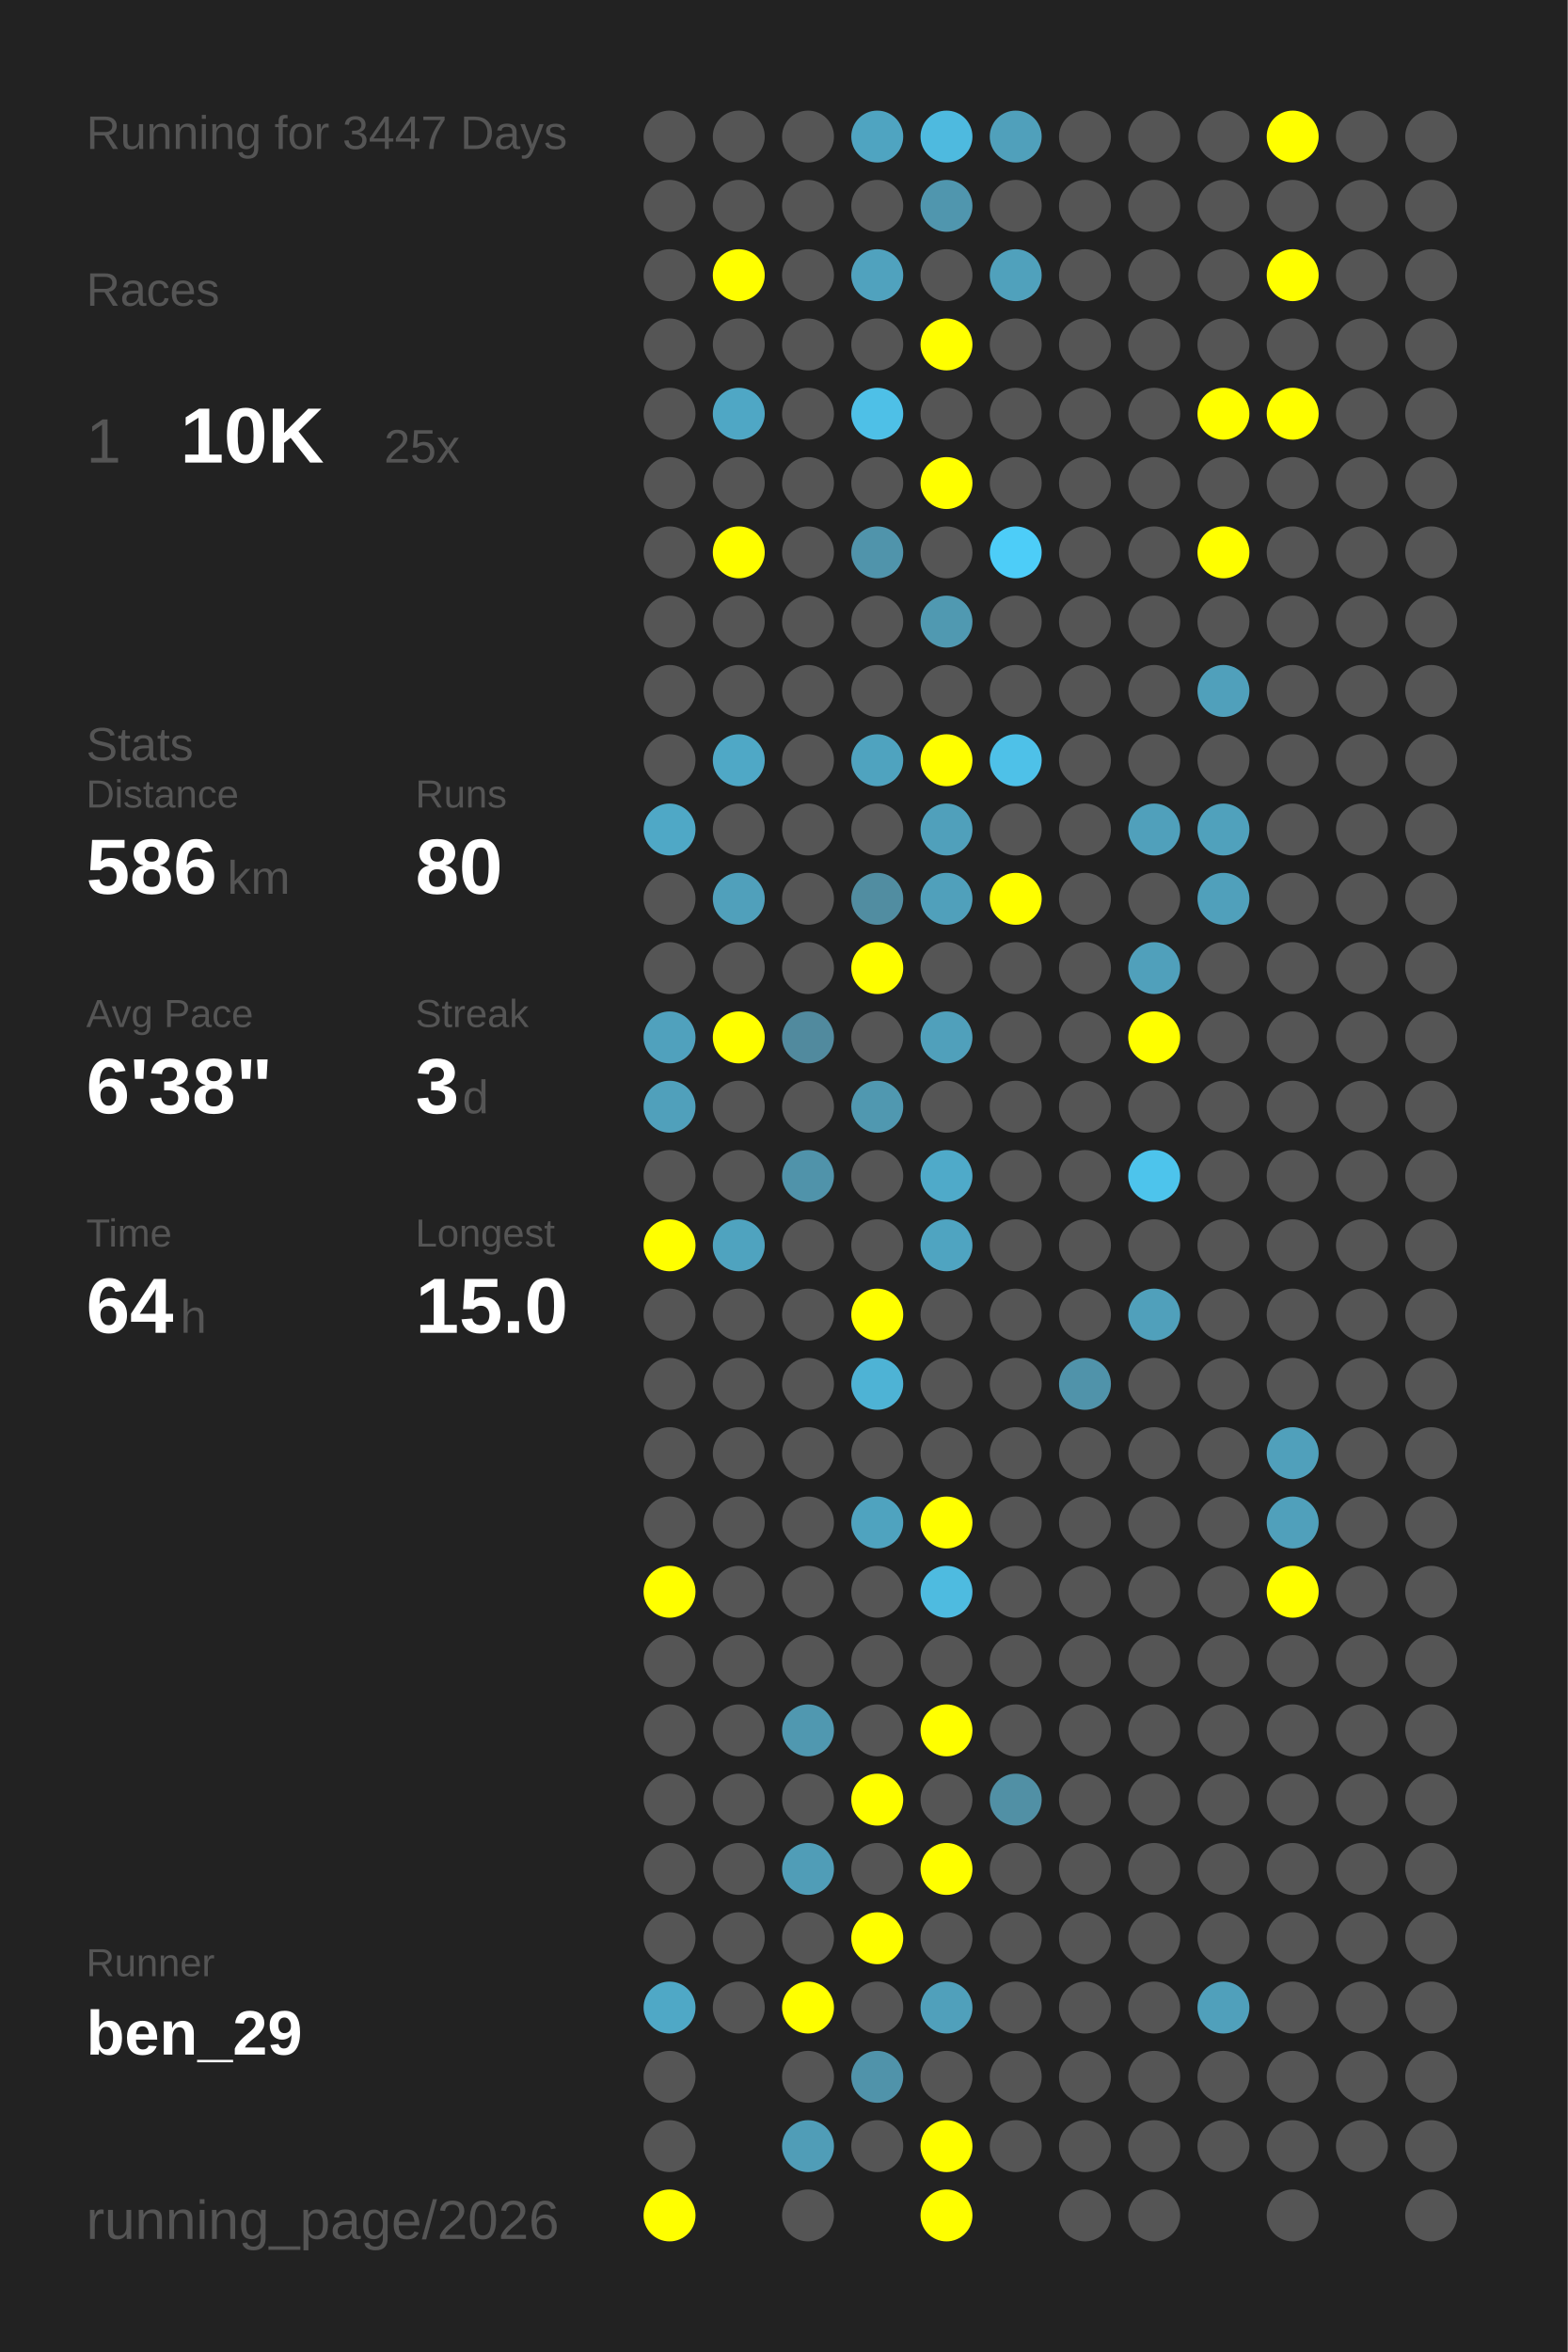
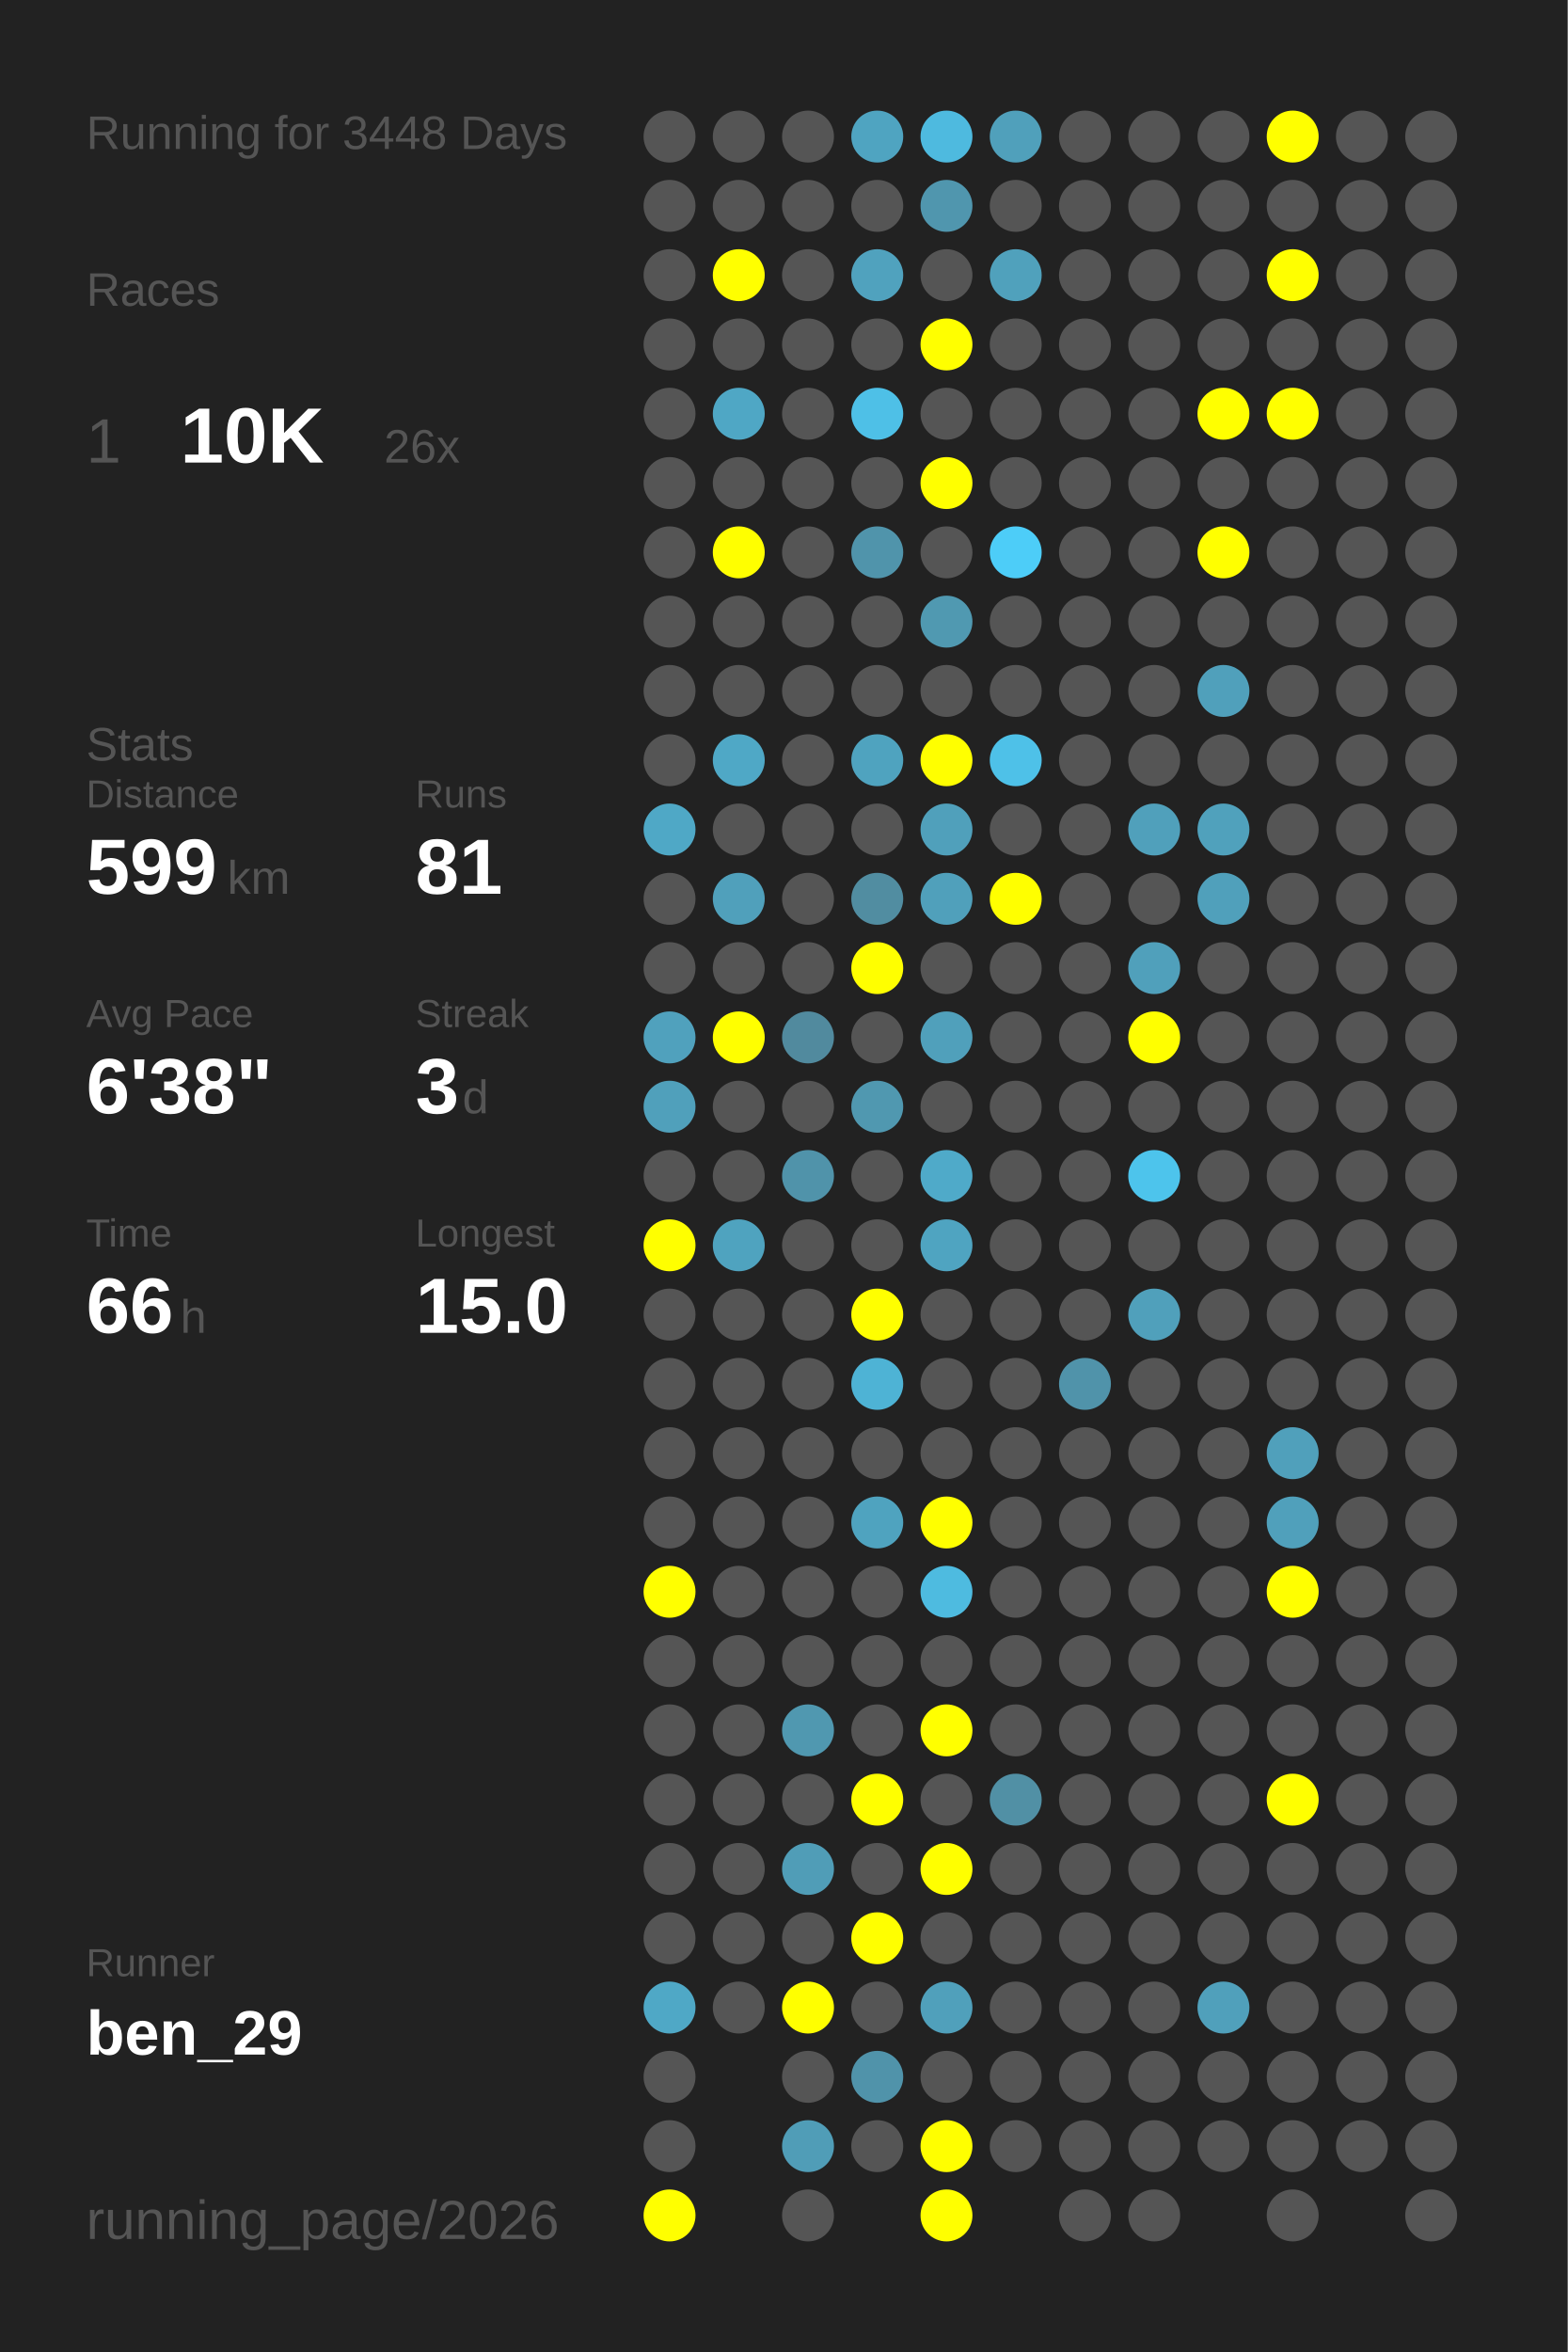
<svg xmlns="http://www.w3.org/2000/svg" baseProfile="full" height="300mm" version="1.1" viewBox="0,0,200,300" width="200mm">
  <defs />
  <rect fill="#222222" height="300" width="200" x="0" y="0" />
-   <text fill="#555555" style="font-size:6px; font-family:Arial;" x="11" y="19">Running for 3447 Days</text>
+   <text fill="#555555" style="font-size:6px; font-family:Arial;" x="11" y="19">Running for 3448 Days</text>
  <text fill="#555555" style="font-size:6px; font-family:Arial;" x="11" y="39">Races</text>
  <text fill="#555555" style="font-size:8px; font-family:Arial;" x="11" y="59">1</text>
  <text fill="#FFFFFF" style="font-size:10px; font-family:Arial; font-weight:bold;" x="23" y="59">10K</text>
-   <text fill="#555555" style="font-size:6px; font-family:Arial;" x="49" y="59">25x</text>
+   <text fill="#555555" style="font-size:6px; font-family:Arial;" x="49" y="59">26x</text>
  <text fill="#555555" style="font-size:6px; font-family:Arial;" x="11" y="97">Stats</text>
  <text fill="#555555" style="font-size:5px; font-family:Arial;" x="11" y="103">Distance</text>
-   <text fill="#FFFFFF" style="font-size:10px; font-family:Arial; font-weight:bold;" x="11" y="114">586</text>
+   <text fill="#FFFFFF" style="font-size:10px; font-family:Arial; font-weight:bold;" x="11" y="114">599</text>
  <text fill="#555555" style="font-size:6px; font-family:Arial;" x="29" y="114">km</text>
  <text fill="#555555" style="font-size:5px; font-family:Arial;" x="53" y="103">Runs</text>
-   <text fill="#FFFFFF" style="font-size:10px; font-family:Arial; font-weight:bold;" x="53" y="114">80</text>
+   <text fill="#FFFFFF" style="font-size:10px; font-family:Arial; font-weight:bold;" x="53" y="114">81</text>
  <text fill="#555555" style="font-size:5px; font-family:Arial;" x="11" y="131">Avg Pace</text>
  <text fill="#FFFFFF" style="font-size:10px; font-family:Arial; font-weight:bold;" x="11" y="142">6'38"</text>
  <text fill="#555555" style="font-size:5px; font-family:Arial;" x="53" y="131">Streak</text>
  <text fill="#FFFFFF" style="font-size:10px; font-family:Arial; font-weight:bold;" x="53" y="142">3</text>
  <text fill="#555555" style="font-size:6px; font-family:Arial;" x="59" y="142">d</text>
  <text fill="#555555" style="font-size:5px; font-family:Arial;" x="11" y="159">Time</text>
-   <text fill="#FFFFFF" style="font-size:10px; font-family:Arial; font-weight:bold;" x="11" y="170">64</text>
+   <text fill="#FFFFFF" style="font-size:10px; font-family:Arial; font-weight:bold;" x="11" y="170">66</text>
  <text fill="#555555" style="font-size:6px; font-family:Arial;" x="23" y="170">h</text>
  <text fill="#555555" style="font-size:5px; font-family:Arial;" x="53" y="159">Longest</text>
  <text fill="#FFFFFF" style="font-size:10px; font-family:Arial; font-weight:bold;" x="53" y="170">15.0</text>
  <text fill="#555555" style="font-size:5px; font-family:Arial;" x="11" y="252.065">Runner</text>
  <text fill="#FFFFFF" style="font-size:8px; font-family:Arial; font-weight:bold;" x="11" y="262.065">ben_29</text>
  <text fill="#555555" style="font-size:7px; font-family:Arial;" x="11" y="285.581">running_page/2026</text>
  <circle cx="85.417" cy="17.419" fill="#555555" r="3.312" />
  <circle cx="85.417" cy="26.258" fill="#555555" r="3.312" />
  <circle cx="85.417" cy="35.097" fill="#555555" r="3.312" />
  <circle cx="85.417" cy="43.935" fill="#555555" r="3.312" />
  <circle cx="85.417" cy="52.774" fill="#555555" r="3.312" />
  <circle cx="85.417" cy="61.613" fill="#555555" r="3.312" />
  <circle cx="85.417" cy="70.452" fill="#555555" r="3.312" />
  <circle cx="85.417" cy="79.29" fill="#555555" r="3.312" />
  <circle cx="85.417" cy="88.129" fill="#555555" r="3.312" />
  <circle cx="85.417" cy="96.968" fill="#555555" r="3.312" />
  <circle cx="85.417" cy="105.806" fill="#4fa8c6" r="3.312" />
  <circle cx="85.417" cy="114.645" fill="#555555" r="3.312" />
  <circle cx="85.417" cy="123.484" fill="#555555" r="3.312" />
  <circle cx="85.417" cy="132.323" fill="#50a1bd" r="3.312" />
  <circle cx="85.417" cy="141.161" fill="#50a0bb" r="3.312" />
  <circle cx="85.417" cy="150" fill="#555555" r="3.312" />
  <circle cx="85.417" cy="158.839" fill="#FFFF00" r="3.312" />
  <circle cx="85.417" cy="167.677" fill="#555555" r="3.312" />
  <circle cx="85.417" cy="176.516" fill="#555555" r="3.312" />
  <circle cx="85.417" cy="185.355" fill="#555555" r="3.312" />
  <circle cx="85.417" cy="194.194" fill="#555555" r="3.312" />
  <circle cx="85.417" cy="203.032" fill="#FFFF00" r="3.312" />
  <circle cx="85.417" cy="211.871" fill="#555555" r="3.312" />
  <circle cx="85.417" cy="220.71" fill="#555555" r="3.312" />
  <circle cx="85.417" cy="229.548" fill="#555555" r="3.312" />
  <circle cx="85.417" cy="238.387" fill="#555555" r="3.312" />
  <circle cx="85.417" cy="247.226" fill="#555555" r="3.312" />
  <circle cx="85.417" cy="256.065" fill="#4fa8c6" r="3.312" />
  <circle cx="85.417" cy="264.903" fill="#555555" r="3.312" />
  <circle cx="85.417" cy="273.742" fill="#555555" r="3.312" />
  <circle cx="85.417" cy="282.581" fill="#FFFF00" r="3.312" />
  <circle cx="94.25" cy="17.419" fill="#555555" r="3.312" />
  <circle cx="94.25" cy="26.258" fill="#555555" r="3.312" />
  <circle cx="94.25" cy="35.097" fill="#FFFF00" r="3.312" />
  <circle cx="94.25" cy="43.935" fill="#555555" r="3.312" />
  <circle cx="94.25" cy="52.774" fill="#4fa7c5" r="3.312" />
  <circle cx="94.25" cy="61.613" fill="#555555" r="3.312" />
  <circle cx="94.25" cy="70.452" fill="#FFFF00" r="3.312" />
  <circle cx="94.25" cy="79.29" fill="#555555" r="3.312" />
  <circle cx="94.25" cy="88.129" fill="#555555" r="3.312" />
  <circle cx="94.25" cy="96.968" fill="#4fa8c6" r="3.312" />
  <circle cx="94.25" cy="105.806" fill="#555555" r="3.312" />
  <circle cx="94.25" cy="114.645" fill="#50a0bb" r="3.312" />
  <circle cx="94.25" cy="123.484" fill="#555555" r="3.312" />
  <circle cx="94.25" cy="132.323" fill="#FFFF00" r="3.312" />
  <circle cx="94.25" cy="141.161" fill="#555555" r="3.312" />
  <circle cx="94.25" cy="150" fill="#555555" r="3.312" />
  <circle cx="94.25" cy="158.839" fill="#4fa3bf" r="3.312" />
  <circle cx="94.25" cy="167.677" fill="#555555" r="3.312" />
  <circle cx="94.25" cy="176.516" fill="#555555" r="3.312" />
  <circle cx="94.25" cy="185.355" fill="#555555" r="3.312" />
  <circle cx="94.25" cy="194.194" fill="#555555" r="3.312" />
  <circle cx="94.25" cy="203.032" fill="#555555" r="3.312" />
  <circle cx="94.25" cy="211.871" fill="#555555" r="3.312" />
  <circle cx="94.25" cy="220.71" fill="#555555" r="3.312" />
  <circle cx="94.25" cy="229.548" fill="#555555" r="3.312" />
  <circle cx="94.25" cy="238.387" fill="#555555" r="3.312" />
  <circle cx="94.25" cy="247.226" fill="#555555" r="3.312" />
  <circle cx="94.25" cy="256.065" fill="#555555" r="3.312" />
  <circle cx="103.083" cy="17.419" fill="#555555" r="3.312" />
  <circle cx="103.083" cy="26.258" fill="#555555" r="3.312" />
  <circle cx="103.083" cy="35.097" fill="#555555" r="3.312" />
  <circle cx="103.083" cy="43.935" fill="#555555" r="3.312" />
  <circle cx="103.083" cy="52.774" fill="#555555" r="3.312" />
  <circle cx="103.083" cy="61.613" fill="#555555" r="3.312" />
  <circle cx="103.083" cy="70.452" fill="#555555" r="3.312" />
  <circle cx="103.083" cy="79.29" fill="#555555" r="3.312" />
  <circle cx="103.083" cy="88.129" fill="#555555" r="3.312" />
  <circle cx="103.083" cy="96.968" fill="#555555" r="3.312" />
  <circle cx="103.083" cy="105.806" fill="#555555" r="3.312" />
  <circle cx="103.083" cy="114.645" fill="#555555" r="3.312" />
  <circle cx="103.083" cy="123.484" fill="#555555" r="3.312" />
  <circle cx="103.083" cy="132.323" fill="#518a9e" r="3.312" />
  <circle cx="103.083" cy="141.161" fill="#555555" r="3.312" />
  <circle cx="103.083" cy="150" fill="#5093aa" r="3.312" />
  <circle cx="103.083" cy="158.839" fill="#555555" r="3.312" />
  <circle cx="103.083" cy="167.677" fill="#555555" r="3.312" />
  <circle cx="103.083" cy="176.516" fill="#555555" r="3.312" />
  <circle cx="103.083" cy="185.355" fill="#555555" r="3.312" />
  <circle cx="103.083" cy="194.194" fill="#555555" r="3.312" />
  <circle cx="103.083" cy="203.032" fill="#555555" r="3.312" />
  <circle cx="103.083" cy="211.871" fill="#555555" r="3.312" />
  <circle cx="103.083" cy="220.71" fill="#5098b0" r="3.312" />
  <circle cx="103.083" cy="229.548" fill="#555555" r="3.312" />
  <circle cx="103.083" cy="238.387" fill="#509db7" r="3.312" />
  <circle cx="103.083" cy="247.226" fill="#555555" r="3.312" />
  <circle cx="103.083" cy="256.065" fill="#FFFF00" r="3.312" />
  <circle cx="103.083" cy="264.903" fill="#555555" r="3.312" />
  <circle cx="103.083" cy="273.742" fill="#509db7" r="3.312" />
  <circle cx="103.083" cy="282.581" fill="#555555" r="3.312" />
  <circle cx="111.917" cy="17.419" fill="#4fa4c1" r="3.312" />
  <circle cx="111.917" cy="26.258" fill="#555555" r="3.312" />
  <circle cx="111.917" cy="35.097" fill="#50a2be" r="3.312" />
  <circle cx="111.917" cy="43.935" fill="#555555" r="3.312" />
  <circle cx="111.917" cy="52.774" fill="#4ec0e7" r="3.312" />
  <circle cx="111.917" cy="61.613" fill="#555555" r="3.312" />
  <circle cx="111.917" cy="70.452" fill="#5094ab" r="3.312" />
  <circle cx="111.917" cy="79.29" fill="#555555" r="3.312" />
  <circle cx="111.917" cy="88.129" fill="#555555" r="3.312" />
  <circle cx="111.917" cy="96.968" fill="#4fa3bf" r="3.312" />
  <circle cx="111.917" cy="105.806" fill="#555555" r="3.312" />
  <circle cx="111.917" cy="114.645" fill="#518da1" r="3.312" />
  <circle cx="111.917" cy="123.484" fill="#FFFF00" r="3.312" />
  <circle cx="111.917" cy="132.323" fill="#555555" r="3.312" />
  <circle cx="111.917" cy="141.161" fill="#5098b0" r="3.312" />
  <circle cx="111.917" cy="150" fill="#555555" r="3.312" />
  <circle cx="111.917" cy="158.839" fill="#555555" r="3.312" />
  <circle cx="111.917" cy="167.677" fill="#FFFF00" r="3.312" />
  <circle cx="111.917" cy="176.516" fill="#4eb3d5" r="3.312" />
  <circle cx="111.917" cy="185.355" fill="#555555" r="3.312" />
  <circle cx="111.917" cy="194.194" fill="#4fa3bf" r="3.312" />
  <circle cx="111.917" cy="203.032" fill="#555555" r="3.312" />
  <circle cx="111.917" cy="211.871" fill="#555555" r="3.312" />
  <circle cx="111.917" cy="220.71" fill="#555555" r="3.312" />
  <circle cx="111.917" cy="229.548" fill="#FFFF00" r="3.312" />
  <circle cx="111.917" cy="238.387" fill="#555555" r="3.312" />
  <circle cx="111.917" cy="247.226" fill="#FFFF00" r="3.312" />
  <circle cx="111.917" cy="256.065" fill="#555555" r="3.312" />
  <circle cx="111.917" cy="264.903" fill="#5093aa" r="3.312" />
  <circle cx="111.917" cy="273.742" fill="#555555" r="3.312" />
  <circle cx="120.75" cy="17.419" fill="#4ebadf" r="3.312" />
  <circle cx="120.75" cy="26.258" fill="#5096ae" r="3.312" />
  <circle cx="120.75" cy="35.097" fill="#555555" r="3.312" />
  <circle cx="120.75" cy="43.935" fill="#FFFF00" r="3.312" />
  <circle cx="120.75" cy="52.774" fill="#555555" r="3.312" />
  <circle cx="120.75" cy="61.613" fill="#FFFF00" r="3.312" />
  <circle cx="120.75" cy="70.452" fill="#555555" r="3.312" />
  <circle cx="120.75" cy="79.29" fill="#5099b1" r="3.312" />
  <circle cx="120.75" cy="88.129" fill="#555555" r="3.312" />
  <circle cx="120.75" cy="96.968" fill="#FFFF00" r="3.312" />
  <circle cx="120.75" cy="105.806" fill="#50a0bb" r="3.312" />
  <circle cx="120.75" cy="114.645" fill="#50a0bb" r="3.312" />
  <circle cx="120.75" cy="123.484" fill="#555555" r="3.312" />
  <circle cx="120.75" cy="132.323" fill="#50a0bb" r="3.312" />
  <circle cx="120.75" cy="141.161" fill="#555555" r="3.312" />
  <circle cx="120.75" cy="150" fill="#4faac9" r="3.312" />
  <circle cx="120.75" cy="158.839" fill="#4fa4c1" r="3.312" />
  <circle cx="120.75" cy="167.677" fill="#555555" r="3.312" />
  <circle cx="120.75" cy="176.516" fill="#555555" r="3.312" />
  <circle cx="120.75" cy="185.355" fill="#555555" r="3.312" />
  <circle cx="120.75" cy="194.194" fill="#FFFF00" r="3.312" />
  <circle cx="120.75" cy="203.032" fill="#4ebbe0" r="3.312" />
  <circle cx="120.75" cy="211.871" fill="#555555" r="3.312" />
  <circle cx="120.75" cy="220.71" fill="#FFFF00" r="3.312" />
  <circle cx="120.75" cy="229.548" fill="#555555" r="3.312" />
  <circle cx="120.75" cy="238.387" fill="#FFFF00" r="3.312" />
  <circle cx="120.75" cy="247.226" fill="#555555" r="3.312" />
  <circle cx="120.75" cy="256.065" fill="#50a0bb" r="3.312" />
  <circle cx="120.75" cy="264.903" fill="#555555" r="3.312" />
  <circle cx="120.75" cy="273.742" fill="#FFFF00" r="3.312" />
  <circle cx="120.75" cy="282.581" fill="#FFFF00" r="3.312" />
  <circle cx="129.583" cy="17.419" fill="#50a0bb" r="3.312" />
  <circle cx="129.583" cy="26.258" fill="#555555" r="3.312" />
  <circle cx="129.583" cy="35.097" fill="#50a1bc" r="3.312" />
  <circle cx="129.583" cy="43.935" fill="#555555" r="3.312" />
  <circle cx="129.583" cy="52.774" fill="#555555" r="3.312" />
  <circle cx="129.583" cy="61.613" fill="#555555" r="3.312" />
  <circle cx="129.583" cy="70.452" fill="#4dcdf8" r="3.312" />
  <circle cx="129.583" cy="79.29" fill="#555555" r="3.312" />
  <circle cx="129.583" cy="88.129" fill="#555555" r="3.312" />
  <circle cx="129.583" cy="96.968" fill="#4ec1e8" r="3.312" />
  <circle cx="129.583" cy="105.806" fill="#555555" r="3.312" />
  <circle cx="129.583" cy="114.645" fill="#FFFF00" r="3.312" />
  <circle cx="129.583" cy="123.484" fill="#555555" r="3.312" />
  <circle cx="129.583" cy="132.323" fill="#555555" r="3.312" />
  <circle cx="129.583" cy="141.161" fill="#555555" r="3.312" />
  <circle cx="129.583" cy="150" fill="#555555" r="3.312" />
  <circle cx="129.583" cy="158.839" fill="#555555" r="3.312" />
  <circle cx="129.583" cy="167.677" fill="#555555" r="3.312" />
  <circle cx="129.583" cy="176.516" fill="#555555" r="3.312" />
  <circle cx="129.583" cy="185.355" fill="#555555" r="3.312" />
  <circle cx="129.583" cy="194.194" fill="#555555" r="3.312" />
  <circle cx="129.583" cy="203.032" fill="#555555" r="3.312" />
  <circle cx="129.583" cy="211.871" fill="#555555" r="3.312" />
  <circle cx="129.583" cy="220.71" fill="#555555" r="3.312" />
  <circle cx="129.583" cy="229.548" fill="#5190a5" r="3.312" />
  <circle cx="129.583" cy="238.387" fill="#555555" r="3.312" />
  <circle cx="129.583" cy="247.226" fill="#555555" r="3.312" />
  <circle cx="129.583" cy="256.065" fill="#555555" r="3.312" />
  <circle cx="129.583" cy="264.903" fill="#555555" r="3.312" />
  <circle cx="129.583" cy="273.742" fill="#555555" r="3.312" />
  <circle cx="138.417" cy="17.419" fill="#555555" r="3.312" />
  <circle cx="138.417" cy="26.258" fill="#555555" r="3.312" />
  <circle cx="138.417" cy="35.097" fill="#555555" r="3.312" />
  <circle cx="138.417" cy="43.935" fill="#555555" r="3.312" />
  <circle cx="138.417" cy="52.774" fill="#555555" r="3.312" />
  <circle cx="138.417" cy="61.613" fill="#555555" r="3.312" />
  <circle cx="138.417" cy="70.452" fill="#555555" r="3.312" />
  <circle cx="138.417" cy="79.29" fill="#555555" r="3.312" />
  <circle cx="138.417" cy="88.129" fill="#555555" r="3.312" />
  <circle cx="138.417" cy="96.968" fill="#555555" r="3.312" />
  <circle cx="138.417" cy="105.806" fill="#555555" r="3.312" />
  <circle cx="138.417" cy="114.645" fill="#555555" r="3.312" />
  <circle cx="138.417" cy="123.484" fill="#555555" r="3.312" />
  <circle cx="138.417" cy="132.323" fill="#555555" r="3.312" />
  <circle cx="138.417" cy="141.161" fill="#555555" r="3.312" />
  <circle cx="138.417" cy="150" fill="#555555" r="3.312" />
  <circle cx="138.417" cy="158.839" fill="#555555" r="3.312" />
  <circle cx="138.417" cy="167.677" fill="#555555" r="3.312" />
  <circle cx="138.417" cy="176.516" fill="#5093aa" r="3.312" />
  <circle cx="138.417" cy="185.355" fill="#555555" r="3.312" />
  <circle cx="138.417" cy="194.194" fill="#555555" r="3.312" />
  <circle cx="138.417" cy="203.032" fill="#555555" r="3.312" />
  <circle cx="138.417" cy="211.871" fill="#555555" r="3.312" />
  <circle cx="138.417" cy="220.71" fill="#555555" r="3.312" />
  <circle cx="138.417" cy="229.548" fill="#555555" r="3.312" />
  <circle cx="138.417" cy="238.387" fill="#555555" r="3.312" />
  <circle cx="138.417" cy="247.226" fill="#555555" r="3.312" />
  <circle cx="138.417" cy="256.065" fill="#555555" r="3.312" />
  <circle cx="138.417" cy="264.903" fill="#555555" r="3.312" />
  <circle cx="138.417" cy="273.742" fill="#555555" r="3.312" />
  <circle cx="138.417" cy="282.581" fill="#555555" r="3.312" />
  <circle cx="147.25" cy="17.419" fill="#555555" r="3.312" />
  <circle cx="147.25" cy="26.258" fill="#555555" r="3.312" />
  <circle cx="147.25" cy="35.097" fill="#555555" r="3.312" />
  <circle cx="147.25" cy="43.935" fill="#555555" r="3.312" />
  <circle cx="147.25" cy="52.774" fill="#555555" r="3.312" />
  <circle cx="147.25" cy="61.613" fill="#555555" r="3.312" />
  <circle cx="147.25" cy="70.452" fill="#555555" r="3.312" />
  <circle cx="147.25" cy="79.29" fill="#555555" r="3.312" />
  <circle cx="147.25" cy="88.129" fill="#555555" r="3.312" />
  <circle cx="147.25" cy="96.968" fill="#555555" r="3.312" />
  <circle cx="147.25" cy="105.806" fill="#50a0bb" r="3.312" />
  <circle cx="147.25" cy="114.645" fill="#555555" r="3.312" />
  <circle cx="147.25" cy="123.484" fill="#50a0bb" r="3.312" />
  <circle cx="147.25" cy="132.323" fill="#FFFF00" r="3.312" />
  <circle cx="147.25" cy="141.161" fill="#555555" r="3.312" />
  <circle cx="147.25" cy="150" fill="#4dc4ec" r="3.312" />
  <circle cx="147.25" cy="158.839" fill="#555555" r="3.312" />
  <circle cx="147.25" cy="167.677" fill="#50a0bb" r="3.312" />
  <circle cx="147.25" cy="176.516" fill="#555555" r="3.312" />
  <circle cx="147.25" cy="185.355" fill="#555555" r="3.312" />
  <circle cx="147.25" cy="194.194" fill="#555555" r="3.312" />
  <circle cx="147.25" cy="203.032" fill="#555555" r="3.312" />
  <circle cx="147.25" cy="211.871" fill="#555555" r="3.312" />
  <circle cx="147.25" cy="220.71" fill="#555555" r="3.312" />
  <circle cx="147.25" cy="229.548" fill="#555555" r="3.312" />
  <circle cx="147.25" cy="238.387" fill="#555555" r="3.312" />
  <circle cx="147.25" cy="247.226" fill="#555555" r="3.312" />
  <circle cx="147.25" cy="256.065" fill="#555555" r="3.312" />
  <circle cx="147.25" cy="264.903" fill="#555555" r="3.312" />
  <circle cx="147.25" cy="273.742" fill="#555555" r="3.312" />
  <circle cx="147.25" cy="282.581" fill="#555555" r="3.312" />
  <circle cx="156.083" cy="17.419" fill="#555555" r="3.312" />
  <circle cx="156.083" cy="26.258" fill="#555555" r="3.312" />
  <circle cx="156.083" cy="35.097" fill="#555555" r="3.312" />
  <circle cx="156.083" cy="43.935" fill="#555555" r="3.312" />
  <circle cx="156.083" cy="52.774" fill="#FFFF00" r="3.312" />
  <circle cx="156.083" cy="61.613" fill="#555555" r="3.312" />
  <circle cx="156.083" cy="70.452" fill="#FFFF00" r="3.312" />
  <circle cx="156.083" cy="79.29" fill="#555555" r="3.312" />
  <circle cx="156.083" cy="88.129" fill="#50a0bb" r="3.312" />
  <circle cx="156.083" cy="96.968" fill="#555555" r="3.312" />
  <circle cx="156.083" cy="105.806" fill="#50a1bc" r="3.312" />
  <circle cx="156.083" cy="114.645" fill="#50a0bb" r="3.312" />
  <circle cx="156.083" cy="123.484" fill="#555555" r="3.312" />
  <circle cx="156.083" cy="132.323" fill="#555555" r="3.312" />
  <circle cx="156.083" cy="141.161" fill="#555555" r="3.312" />
  <circle cx="156.083" cy="150" fill="#555555" r="3.312" />
  <circle cx="156.083" cy="158.839" fill="#555555" r="3.312" />
  <circle cx="156.083" cy="167.677" fill="#555555" r="3.312" />
  <circle cx="156.083" cy="176.516" fill="#555555" r="3.312" />
  <circle cx="156.083" cy="185.355" fill="#555555" r="3.312" />
  <circle cx="156.083" cy="194.194" fill="#555555" r="3.312" />
  <circle cx="156.083" cy="203.032" fill="#555555" r="3.312" />
  <circle cx="156.083" cy="211.871" fill="#555555" r="3.312" />
  <circle cx="156.083" cy="220.71" fill="#555555" r="3.312" />
  <circle cx="156.083" cy="229.548" fill="#555555" r="3.312" />
  <circle cx="156.083" cy="238.387" fill="#555555" r="3.312" />
  <circle cx="156.083" cy="247.226" fill="#555555" r="3.312" />
  <circle cx="156.083" cy="256.065" fill="#50a0bb" r="3.312" />
  <circle cx="156.083" cy="264.903" fill="#555555" r="3.312" />
  <circle cx="156.083" cy="273.742" fill="#555555" r="3.312" />
  <circle cx="164.917" cy="17.419" fill="#FFFF00" r="3.312" />
  <circle cx="164.917" cy="26.258" fill="#555555" r="3.312" />
  <circle cx="164.917" cy="35.097" fill="#FFFF00" r="3.312" />
  <circle cx="164.917" cy="43.935" fill="#555555" r="3.312" />
  <circle cx="164.917" cy="52.774" fill="#FFFF00" r="3.312" />
  <circle cx="164.917" cy="61.613" fill="#555555" r="3.312" />
  <circle cx="164.917" cy="70.452" fill="#555555" r="3.312" />
  <circle cx="164.917" cy="79.29" fill="#555555" r="3.312" />
  <circle cx="164.917" cy="88.129" fill="#555555" r="3.312" />
  <circle cx="164.917" cy="96.968" fill="#555555" r="3.312" />
  <circle cx="164.917" cy="105.806" fill="#555555" r="3.312" />
  <circle cx="164.917" cy="114.645" fill="#555555" r="3.312" />
  <circle cx="164.917" cy="123.484" fill="#555555" r="3.312" />
  <circle cx="164.917" cy="132.323" fill="#555555" r="3.312" />
  <circle cx="164.917" cy="141.161" fill="#555555" r="3.312" />
  <circle cx="164.917" cy="150" fill="#555555" r="3.312" />
  <circle cx="164.917" cy="158.839" fill="#555555" r="3.312" />
  <circle cx="164.917" cy="167.677" fill="#555555" r="3.312" />
  <circle cx="164.917" cy="176.516" fill="#555555" r="3.312" />
  <circle cx="164.917" cy="185.355" fill="#50a0bb" r="3.312" />
  <circle cx="164.917" cy="194.194" fill="#50a0bb" r="3.312" />
  <circle cx="164.917" cy="203.032" fill="#FFFF00" r="3.312" />
  <circle cx="164.917" cy="211.871" fill="#555555" r="3.312" />
  <circle cx="164.917" cy="220.71" fill="#555555" r="3.312" />
-   <circle cx="164.917" cy="229.548" fill="#555555" r="3.312" />
+   <circle cx="164.917" cy="229.548" fill="#FFFF00" r="3.312" />
  <circle cx="164.917" cy="238.387" fill="#555555" r="3.312" />
  <circle cx="164.917" cy="247.226" fill="#555555" r="3.312" />
  <circle cx="164.917" cy="256.065" fill="#555555" r="3.312" />
  <circle cx="164.917" cy="264.903" fill="#555555" r="3.312" />
  <circle cx="164.917" cy="273.742" fill="#555555" r="3.312" />
  <circle cx="164.917" cy="282.581" fill="#555555" r="3.312" />
  <circle cx="173.75" cy="17.419" fill="#555555" r="3.312" />
  <circle cx="173.75" cy="26.258" fill="#555555" r="3.312" />
  <circle cx="173.75" cy="35.097" fill="#555555" r="3.312" />
  <circle cx="173.75" cy="43.935" fill="#555555" r="3.312" />
  <circle cx="173.75" cy="52.774" fill="#555555" r="3.312" />
  <circle cx="173.75" cy="61.613" fill="#555555" r="3.312" />
  <circle cx="173.75" cy="70.452" fill="#555555" r="3.312" />
  <circle cx="173.75" cy="79.29" fill="#555555" r="3.312" />
  <circle cx="173.75" cy="88.129" fill="#555555" r="3.312" />
  <circle cx="173.75" cy="96.968" fill="#555555" r="3.312" />
  <circle cx="173.75" cy="105.806" fill="#555555" r="3.312" />
  <circle cx="173.75" cy="114.645" fill="#555555" r="3.312" />
  <circle cx="173.75" cy="123.484" fill="#555555" r="3.312" />
  <circle cx="173.75" cy="132.323" fill="#555555" r="3.312" />
  <circle cx="173.75" cy="141.161" fill="#555555" r="3.312" />
  <circle cx="173.75" cy="150" fill="#555555" r="3.312" />
  <circle cx="173.75" cy="158.839" fill="#555555" r="3.312" />
  <circle cx="173.75" cy="167.677" fill="#555555" r="3.312" />
  <circle cx="173.75" cy="176.516" fill="#555555" r="3.312" />
  <circle cx="173.75" cy="185.355" fill="#555555" r="3.312" />
  <circle cx="173.75" cy="194.194" fill="#555555" r="3.312" />
  <circle cx="173.75" cy="203.032" fill="#555555" r="3.312" />
  <circle cx="173.75" cy="211.871" fill="#555555" r="3.312" />
  <circle cx="173.75" cy="220.71" fill="#555555" r="3.312" />
  <circle cx="173.75" cy="229.548" fill="#555555" r="3.312" />
  <circle cx="173.75" cy="238.387" fill="#555555" r="3.312" />
  <circle cx="173.75" cy="247.226" fill="#555555" r="3.312" />
  <circle cx="173.75" cy="256.065" fill="#555555" r="3.312" />
  <circle cx="173.75" cy="264.903" fill="#555555" r="3.312" />
  <circle cx="173.75" cy="273.742" fill="#555555" r="3.312" />
  <circle cx="182.583" cy="17.419" fill="#555555" r="3.312" />
  <circle cx="182.583" cy="26.258" fill="#555555" r="3.312" />
  <circle cx="182.583" cy="35.097" fill="#555555" r="3.312" />
  <circle cx="182.583" cy="43.935" fill="#555555" r="3.312" />
  <circle cx="182.583" cy="52.774" fill="#555555" r="3.312" />
  <circle cx="182.583" cy="61.613" fill="#555555" r="3.312" />
  <circle cx="182.583" cy="70.452" fill="#555555" r="3.312" />
  <circle cx="182.583" cy="79.29" fill="#555555" r="3.312" />
  <circle cx="182.583" cy="88.129" fill="#555555" r="3.312" />
  <circle cx="182.583" cy="96.968" fill="#555555" r="3.312" />
  <circle cx="182.583" cy="105.806" fill="#555555" r="3.312" />
  <circle cx="182.583" cy="114.645" fill="#555555" r="3.312" />
  <circle cx="182.583" cy="123.484" fill="#555555" r="3.312" />
  <circle cx="182.583" cy="132.323" fill="#555555" r="3.312" />
  <circle cx="182.583" cy="141.161" fill="#555555" r="3.312" />
  <circle cx="182.583" cy="150" fill="#555555" r="3.312" />
  <circle cx="182.583" cy="158.839" fill="#555555" r="3.312" />
  <circle cx="182.583" cy="167.677" fill="#555555" r="3.312" />
  <circle cx="182.583" cy="176.516" fill="#555555" r="3.312" />
  <circle cx="182.583" cy="185.355" fill="#555555" r="3.312" />
  <circle cx="182.583" cy="194.194" fill="#555555" r="3.312" />
  <circle cx="182.583" cy="203.032" fill="#555555" r="3.312" />
  <circle cx="182.583" cy="211.871" fill="#555555" r="3.312" />
  <circle cx="182.583" cy="220.71" fill="#555555" r="3.312" />
  <circle cx="182.583" cy="229.548" fill="#555555" r="3.312" />
  <circle cx="182.583" cy="238.387" fill="#555555" r="3.312" />
  <circle cx="182.583" cy="247.226" fill="#555555" r="3.312" />
  <circle cx="182.583" cy="256.065" fill="#555555" r="3.312" />
  <circle cx="182.583" cy="264.903" fill="#555555" r="3.312" />
  <circle cx="182.583" cy="273.742" fill="#555555" r="3.312" />
  <circle cx="182.583" cy="282.581" fill="#555555" r="3.312" />
</svg>
